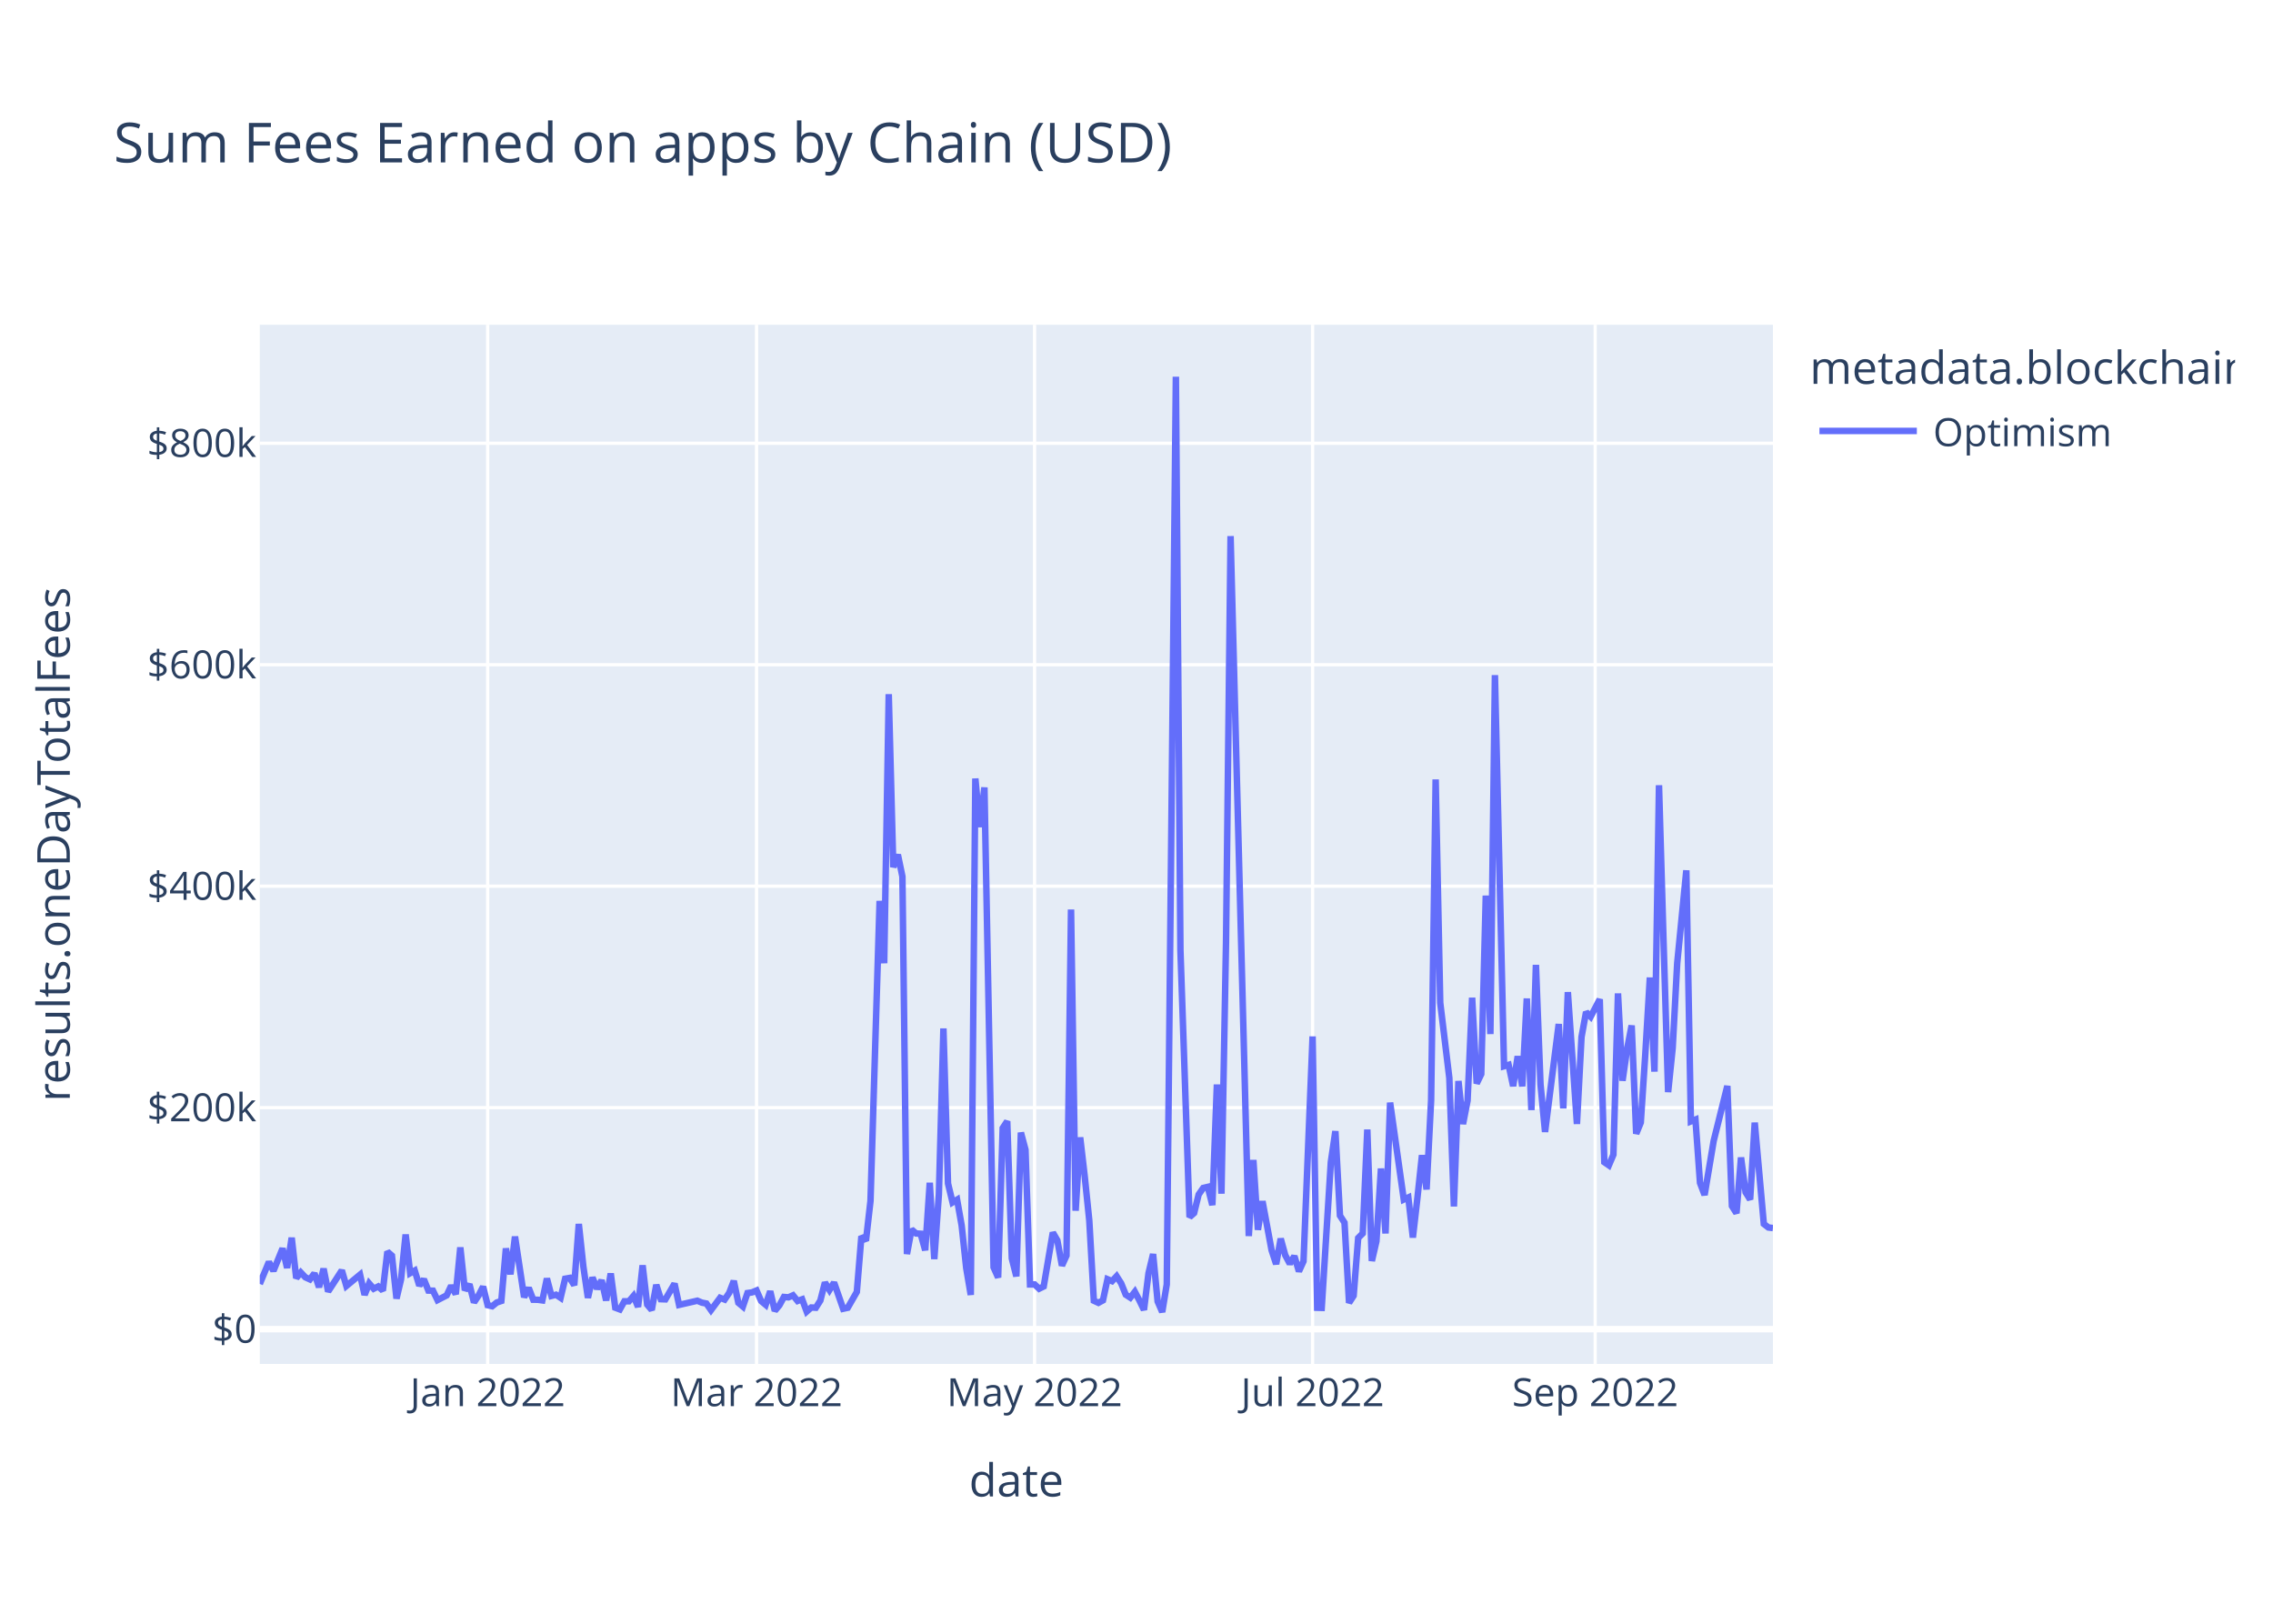
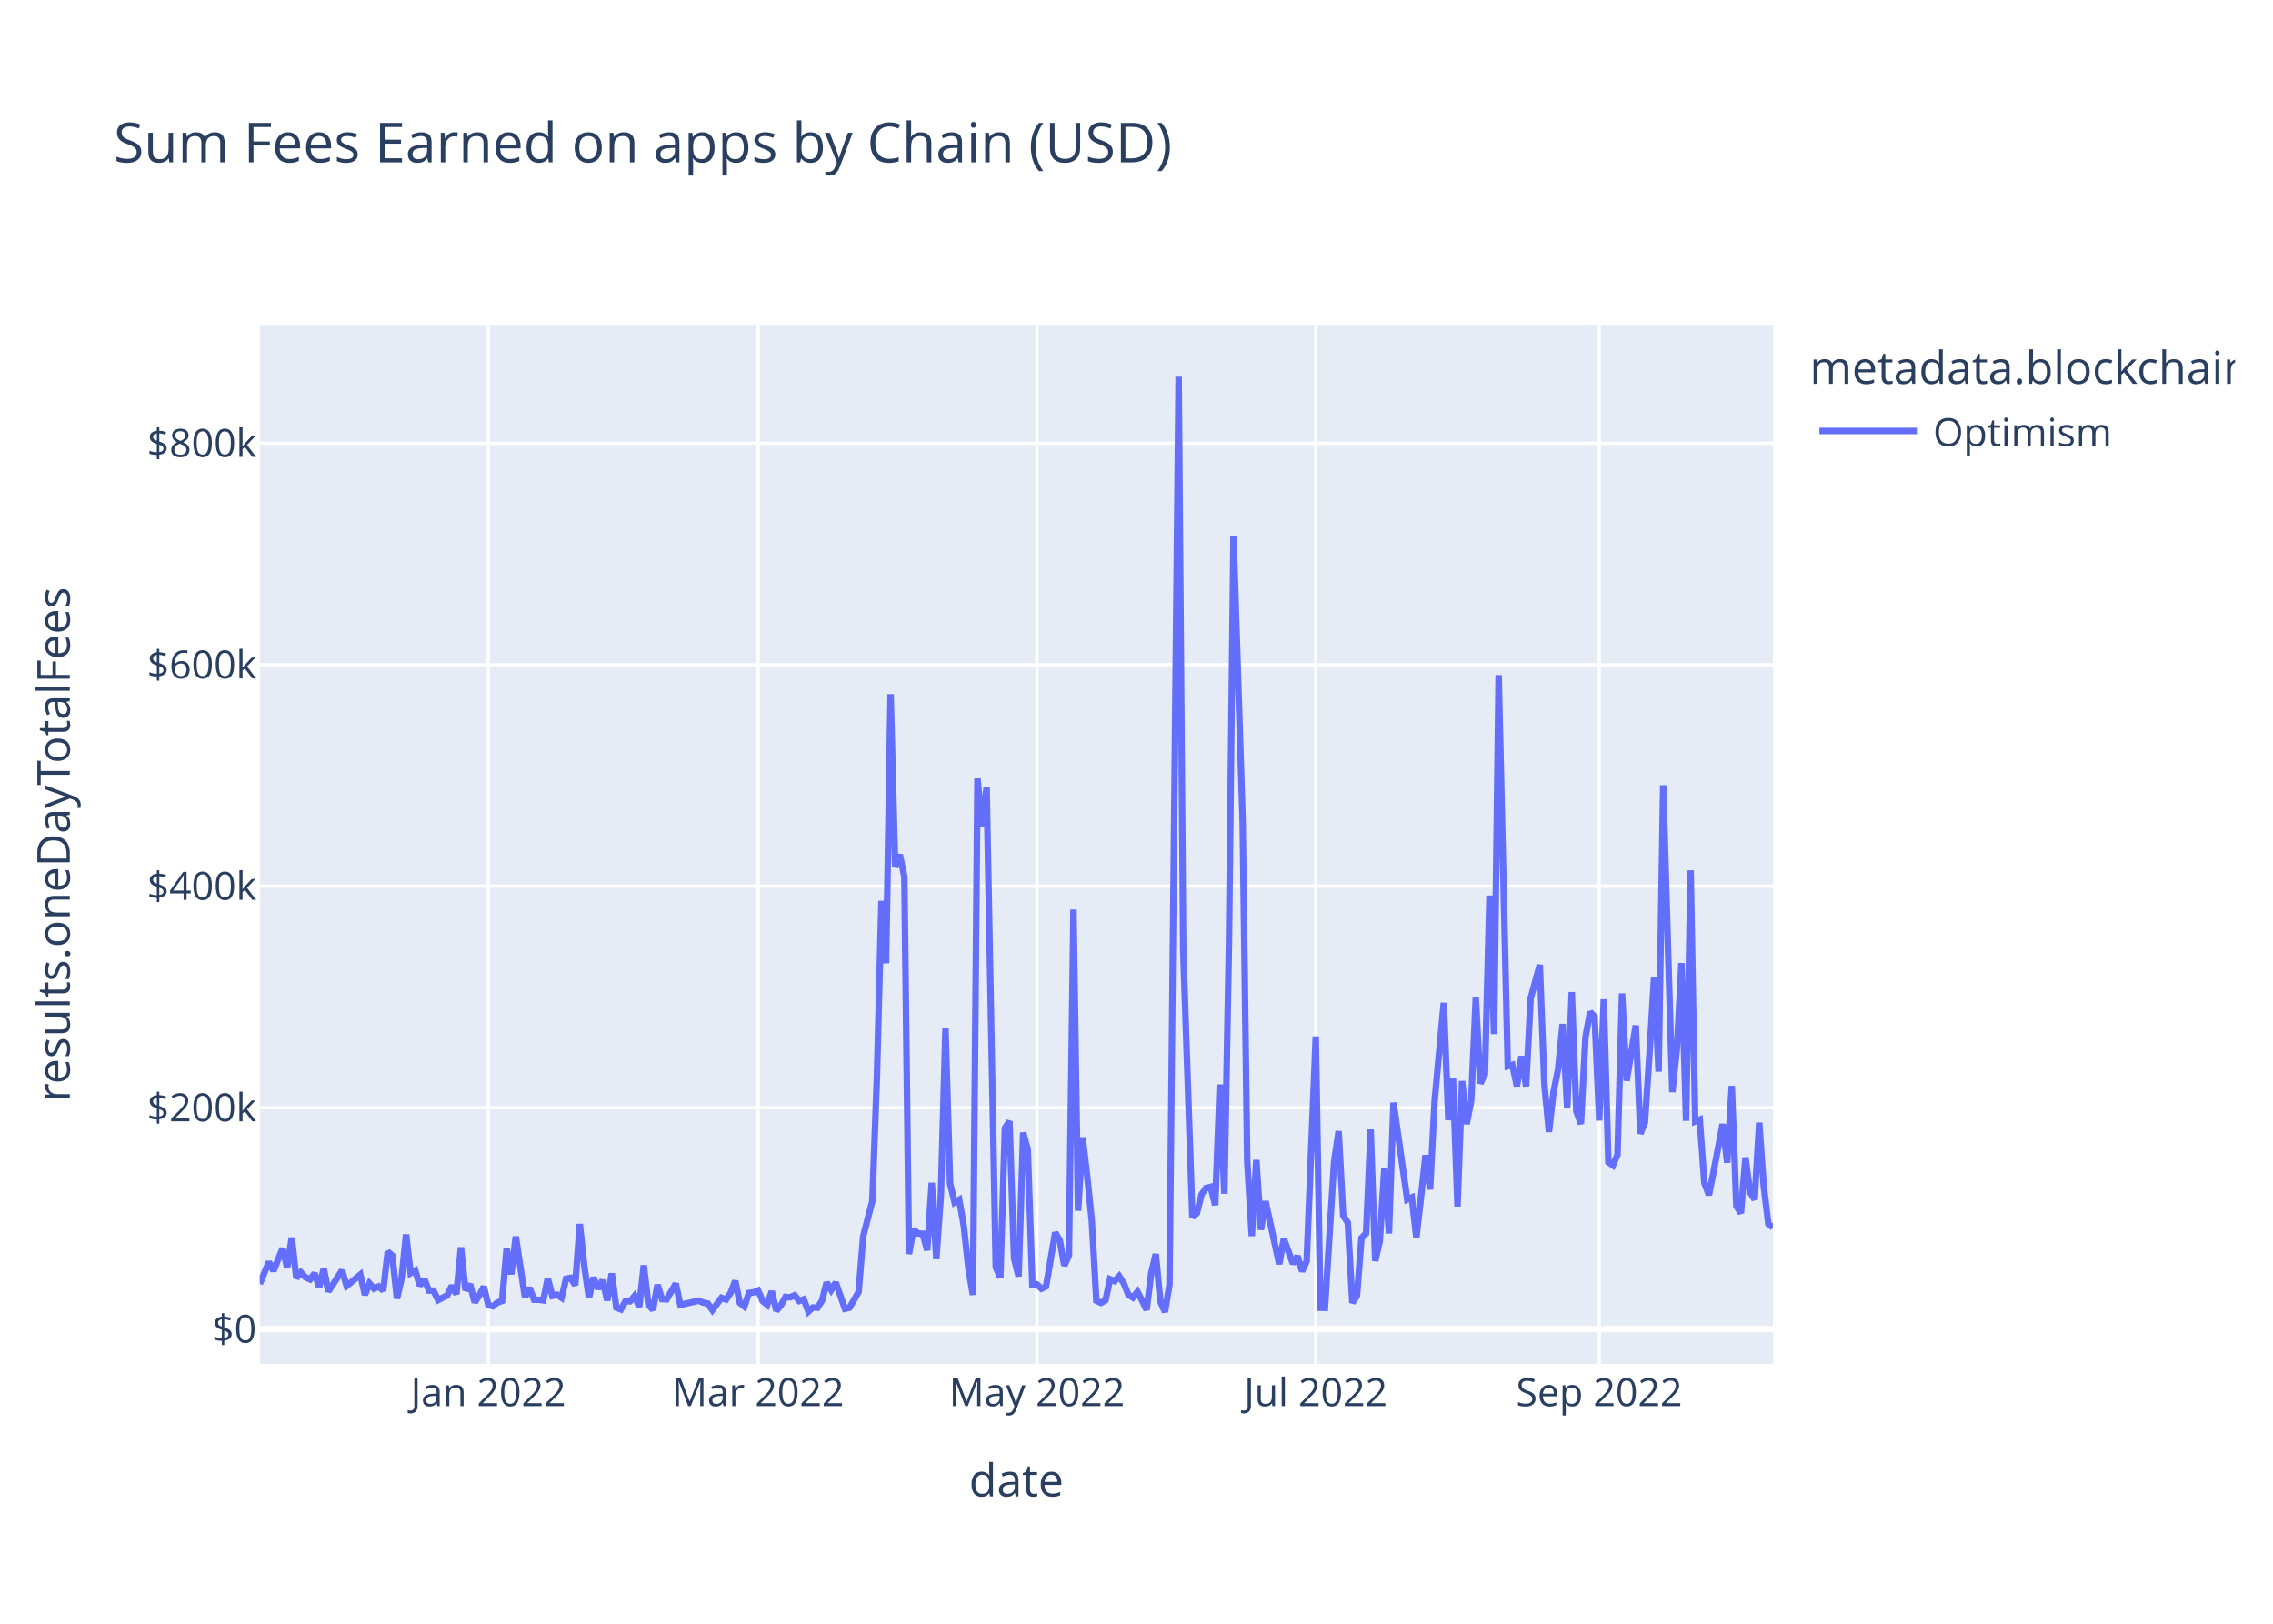
<svg xmlns="http://www.w3.org/2000/svg" class="main-svg" width="700" height="500" style="" viewBox="0 0 700 500">
  <rect x="0" y="0" width="700" height="500" style="fill: rgb(255, 255, 255); fill-opacity: 1;" />
-   <defs id="defs-50f50e">
+   <defs id="defs-75d079">
    <g class="clips">
-       <clipPath id="clip50f50exyplot" class="plotclip">
+       <clipPath id="clip75d079xyplot" class="plotclip">
        <rect width="466" height="320" />
      </clipPath>
-       <clipPath class="axesclip" id="clip50f50ex">
+       <clipPath class="axesclip" id="clip75d079x">
        <rect x="80" y="0" width="466" height="500" />
      </clipPath>
-       <clipPath class="axesclip" id="clip50f50ey">
+       <clipPath class="axesclip" id="clip75d079y">
        <rect x="0" y="100" width="700" height="320" />
      </clipPath>
-       <clipPath class="axesclip" id="clip50f50exy">
+       <clipPath class="axesclip" id="clip75d079xy">
        <rect x="80" y="100" width="466" height="320" />
      </clipPath>
    </g>
    <g class="gradients" />
    <g class="patterns" />
  </defs>
  <g class="bglayer">
    <rect class="bg" x="80" y="100" width="466" height="320" style="fill: rgb(229, 236, 246); fill-opacity: 1; stroke-width: 0;" />
  </g>
  <g class="layer-below">
    <g class="imagelayer" />
    <g class="shapelayer" />
  </g>
  <g class="cartesianlayer">
    <g class="subplot xy">
      <g class="layer-subplot">
        <g class="shapelayer" />
        <g class="imagelayer" />
      </g>
      <g class="minor-gridlayer">
        <g class="x" />
        <g class="y" />
      </g>
      <g class="gridlayer">
        <g class="x">
-           <path class="xgrid crisp" transform="translate(150.18,0)" d="M0,100v320" style="stroke: rgb(255, 255, 255); stroke-opacity: 1; stroke-width: 1px;" />
-           <path class="xgrid crisp" transform="translate(232.99,0)" d="M0,100v320" style="stroke: rgb(255, 255, 255); stroke-opacity: 1; stroke-width: 1px;" />
-           <path class="xgrid crisp" transform="translate(318.61,0)" d="M0,100v320" style="stroke: rgb(255, 255, 255); stroke-opacity: 1; stroke-width: 1px;" />
-           <path class="xgrid crisp" transform="translate(404.23,0)" d="M0,100v320" style="stroke: rgb(255, 255, 255); stroke-opacity: 1; stroke-width: 1px;" />
-           <path class="xgrid crisp" transform="translate(491.26,0)" d="M0,100v320" style="stroke: rgb(255, 255, 255); stroke-opacity: 1; stroke-width: 1px;" />
+           <path class="xgrid crisp" transform="translate(150.39,0)" d="M0,100v320" style="stroke: rgb(255, 255, 255); stroke-opacity: 1; stroke-width: 1px;" />
+           <path class="xgrid crisp" transform="translate(233.46,0)" d="M0,100v320" style="stroke: rgb(255, 255, 255); stroke-opacity: 1; stroke-width: 1px;" />
+           <path class="xgrid crisp" transform="translate(319.34,0)" d="M0,100v320" style="stroke: rgb(255, 255, 255); stroke-opacity: 1; stroke-width: 1px;" />
+           <path class="xgrid crisp" transform="translate(405.21,0)" d="M0,100v320" style="stroke: rgb(255, 255, 255); stroke-opacity: 1; stroke-width: 1px;" />
+           <path class="xgrid crisp" transform="translate(492.5,0)" d="M0,100v320" style="stroke: rgb(255, 255, 255); stroke-opacity: 1; stroke-width: 1px;" />
        </g>
        <g class="y">
          <path class="ygrid crisp" transform="translate(0,341.08)" d="M80,0h466" style="stroke: rgb(255, 255, 255); stroke-opacity: 1; stroke-width: 1px;" />
          <path class="ygrid crisp" transform="translate(0,272.88)" d="M80,0h466" style="stroke: rgb(255, 255, 255); stroke-opacity: 1; stroke-width: 1px;" />
          <path class="ygrid crisp" transform="translate(0,204.69)" d="M80,0h466" style="stroke: rgb(255, 255, 255); stroke-opacity: 1; stroke-width: 1px;" />
          <path class="ygrid crisp" transform="translate(0,136.49)" d="M80,0h466" style="stroke: rgb(255, 255, 255); stroke-opacity: 1; stroke-width: 1px;" />
        </g>
      </g>
      <g class="zerolinelayer">
        <path class="yzl zl crisp" transform="translate(0,409.28)" d="M80,0h466" style="stroke: rgb(255, 255, 255); stroke-opacity: 1; stroke-width: 2px;" />
      </g>
      <path class="xlines-below" />
      <path class="ylines-below" />
      <g class="overlines-below" />
      <g class="xaxislayer-below" />
      <g class="yaxislayer-below" />
      <g class="overaxes-below" />
-       <g class="plot" transform="translate(80,100)" clip-path="url(#clip50f50exyplot)">
+       <g class="plot" transform="translate(80,100)" clip-path="url(#clip75d079xyplot)">
        <g class="scatterlayer mlayer">
-           <g class="trace scatter trace55542b" style="stroke-miterlimit: 2; opacity: 1;">
+           <g class="trace scatter trace324725" style="stroke-miterlimit: 2; opacity: 1;">
            <g class="fills" />
            <g class="errorbars" />
            <g class="lines">
-               <path class="js-line" d="M0,295.36L2.81,288.59L4.21,291.34L7.02,284.43L8.42,290.43L9.83,281.13L11.23,293.58L12.63,291.83L14.04,293.32L15.44,293.96L16.84,292.11L18.25,296.36L19.65,290.66L21.05,297.69L22.46,295.54L25.27,291.19L26.67,295.99L30.88,292.51L32.28,298.72L33.69,295.22L35.09,296.83L36.49,296.14L37.9,297.42L39.3,285.43L40.7,286.66L42.11,299.87L43.51,293.92L44.92,280.14L46.32,292.04L47.72,291.25L49.13,295.86L50.53,293.93L51.93,297.41L53.34,297.44L54.74,300.34L57.55,298.89L58.95,295.92L60.36,298.52L61.76,284.11L63.16,297.31L64.57,295.47L65.97,301.05L67.37,298.94L68.78,296.2L70.18,301.91L71.58,302.23L72.99,301.08L74.39,300.61L75.8,284.42L77.2,292.4L78.6,280.78L81.41,299.45L82.81,296.58L84.22,300.22L85.62,300.24L87.02,300.43L88.43,293.69L89.83,299.05L91.23,298.69L92.64,299.63L94.04,293.76L95.45,293.51L96.85,295.75L98.25,276.9L99.66,290.07L101.06,299.64L102.46,293.38L103.87,296.84L105.27,294.23L106.67,300.45L108.08,292.14L109.48,302.68L110.89,303.21L112.29,300.7L113.69,300.7L115.1,299.05L116.5,302.43L117.9,289.63L119.31,301.72L120.71,303.37L122.11,295.64L123.52,300.06L124.92,300.11L127.73,295.28L129.13,301.82L134.75,300.53L136.15,301.12L137.55,301.4L138.96,303.42L141.77,299.64L143.17,300.17L144.57,298.11L145.98,294.43L147.38,301.16L148.78,302.33L150.19,298.17L151.59,297.97L152.99,297.38L154.4,300.62L155.8,301.79L157.2,297.62L158.61,303.63L160.01,301.96L161.42,299.38L162.82,299.49L164.22,298.87L165.63,300.61L167.03,300.1L168.43,303.87L169.84,302.62L171.24,302.69L172.64,300.47L174.05,294.93L175.45,297.22L176.86,294.94L179.66,303.01L181.07,302.7L183.87,297.82L185.28,280.69L186.68,282.05L188.08,269.8L190.89,177.42L192.3,196.61L193.7,113.76L195.1,167.03L196.51,163.17L197.91,169.92L199.31,286.16L200.72,278.6L202.12,279.82L203.52,279.91L204.93,285L206.33,264.21L207.73,287.71L209.14,267.8L210.54,216.69L211.95,264.42L213.35,270.26L214.75,269.42L216.16,277.4L217.56,290.48L218.96,298.74L220.37,139.73L221.77,154.68L223.17,142.47L225.98,290.23L227.39,293.39L228.79,247.38L230.19,245.26L231.6,287.48L233,293.03L234.4,248.76L235.81,254.05L237.21,295.52L238.61,295.51L240.02,296.83L241.42,296.14L244.23,279.54L245.63,281.96L247.04,289.72L248.44,286.64L249.84,180.07L251.25,272.82L252.65,250.24L254.05,262.2L255.46,275.83L256.86,300.53L258.27,301.18L259.67,300.42L261.07,293.91L262.48,294.5L263.88,292.99L265.28,295.18L266.69,298.67L268.09,299.58L269.49,297.78L270.9,300.46L272.3,303.35L273.7,292.06L275.11,286.17L276.51,300.76L277.92,304L279.32,295.52L282.13,16L283.53,192.62L286.34,274.77L287.74,273.54L289.14,267.84L290.55,265.81L291.95,265.48L293.36,271.09L294.76,233.95L296.16,267.57L297.57,190.2L298.97,65.08L304.58,280.62L305.99,257.2L307.39,278.7L308.8,269.9L311.6,284.96L313.01,289.26L314.41,281.42L315.81,286.51L317.22,289.15L318.62,286.79L320.02,291.48L321.43,288.38L324.23,219.15L325.64,302.7L327.04,302.74L328.45,280.24L329.85,257.84L331.25,248.32L332.66,274.32L334.06,276.5L335.46,301.18L336.87,298.99L338.27,281.21L339.67,279.8L341.08,247.82L342.48,288.29L343.89,282.2L345.29,259.82L346.69,279.82L348.1,239.53L352.31,269.37L353.71,268.74L355.11,281.07L356.52,268.81L357.92,255.72L359.33,266.27L360.73,238.8L362.13,140.01L363.54,208.8L366.34,231.94L367.75,271.5L369.15,232.88L370.55,246.13L371.96,238.9L373.36,207.22L374.77,233.64L376.17,230.74L377.57,175.78L378.98,218.42L380.38,107.89L383.19,228.32L384.59,227.91L385.99,234.44L387.4,225.25L388.8,234.51L390.2,207.46L391.61,241.83L393.01,197.11L394.42,233.89L395.82,248.55L400.03,215.33L401.43,241.31L402.84,205.5L405.64,246.1L407.05,219.33L408.45,211.64L409.86,213.07L412.66,207.71L414.07,257.87L415.47,258.84L416.87,255.56L418.28,205.91L419.68,232.79L421.08,223.07L422.49,215.77L423.89,249.11L425.3,245.66L426.7,224.45L428.1,201.01L429.51,229.99L430.91,141.8L432.31,189.8L433.72,236.29L435.12,222.74L436.52,196.57L439.33,168.01L440.73,245.31L442.14,244.75L443.54,264.24L444.95,267.97L447.75,251.3L451.96,234.39L453.37,271.37L454.77,273.59L456.17,256.42L457.58,267.13L458.98,269.37L460.39,245.69L463.19,276.89L464.6,277.98L466,278.15" style="vector-effect: non-scaling-stroke; fill: none; stroke: rgb(99, 110, 250); stroke-opacity: 1; stroke-width: 2px; opacity: 1;" />
+               <path class="js-line" d="M0,295.36L2.82,288.59L4.22,291.34L7.04,284.43L8.45,290.43L9.85,281.13L11.26,293.58L12.67,291.83L14.08,293.32L15.49,293.96L16.89,292.11L18.3,296.36L19.71,290.66L21.12,297.69L22.53,295.54L25.34,291.19L26.75,295.99L30.97,292.51L32.38,298.72L33.79,295.22L35.2,296.83L36.6,296.14L38.01,297.42L39.42,285.43L40.83,286.66L42.24,299.87L43.64,293.92L45.05,280.14L46.46,292.04L47.87,291.25L49.27,295.86L50.68,293.93L52.09,297.41L53.5,297.44L54.91,300.34L57.72,298.89L59.13,295.92L60.54,298.52L61.95,284.11L63.35,297.31L64.76,295.47L66.17,301.05L67.58,298.94L68.98,296.2L70.39,301.91L71.8,302.23L73.21,301.08L74.62,300.61L76.02,284.42L77.43,292.4L78.84,280.78L81.66,299.45L83.06,296.58L84.47,300.22L85.88,300.24L87.29,300.43L88.69,293.69L90.1,299.05L91.51,298.69L92.92,299.63L94.33,293.76L95.73,293.51L97.14,295.75L98.55,276.9L99.96,290.07L101.37,299.64L102.77,293.38L104.18,296.84L105.59,294.23L107,300.45L108.4,292.14L109.81,302.68L111.22,303.21L112.63,300.7L114.04,300.7L115.44,299.05L116.85,302.43L118.26,289.63L119.67,301.72L121.08,303.37L122.48,295.64L123.89,300.06L125.3,300.11L128.11,295.28L129.52,301.82L135.15,300.53L136.56,301.12L137.97,301.4L139.38,303.42L142.19,299.64L143.6,300.17L145.01,298.11L146.42,294.43L147.82,301.16L149.23,302.33L150.64,298.17L152.05,297.97L153.46,297.38L154.86,300.62L156.27,301.79L157.68,297.62L159.09,303.63L160.5,301.96L161.9,299.38L163.31,299.49L164.72,298.87L166.13,300.61L167.53,300.1L168.94,303.87L170.35,302.62L171.76,302.69L173.17,300.47L174.57,294.93L175.98,297.22L177.39,294.94L180.21,303.01L181.61,302.7L184.43,297.82L185.84,280.69L188.65,269.8L190.06,231.54L191.47,177.42L192.88,196.61L194.28,113.76L195.69,167.03L197.1,163.17L198.51,169.92L199.92,286.16L201.32,278.6L202.73,279.82L204.14,279.91L205.55,285L206.95,264.21L208.36,287.71L209.77,267.8L211.18,216.69L212.59,264.42L213.99,270.26L215.4,269.42L216.81,277.4L218.22,290.48L219.63,298.74L221.03,139.73L222.44,154.68L223.85,142.47L226.66,290.23L228.07,293.39L229.48,247.38L230.89,245.26L232.3,287.48L233.7,293.03L235.11,248.76L236.52,254.05L237.93,295.52L239.34,295.51L240.74,296.83L242.15,296.14L244.97,279.54L246.37,281.96L247.78,289.72L249.19,286.64L250.6,180.07L252.01,272.82L253.41,250.24L254.82,262.2L256.23,275.83L257.64,300.53L259.05,301.18L260.45,300.42L261.86,293.91L263.27,294.5L264.68,292.99L266.08,295.18L267.49,298.67L268.9,299.58L270.31,297.78L271.72,300.46L273.12,303.35L274.53,292.06L275.94,286.17L277.35,300.76L278.76,304L280.16,295.52L282.98,16L284.39,192.62L287.2,274.77L288.61,273.54L290.02,267.84L291.43,265.81L292.83,265.48L294.24,271.09L295.65,233.95L297.06,267.57L298.47,190.2L299.87,65.08L302.69,152.69L304.1,257.76L305.5,280.62L306.91,257.2L308.32,278.7L309.73,269.9L313.95,289.26L315.36,281.42L318.18,289.15L319.58,286.79L320.99,291.48L322.4,288.38L325.21,219.15L326.62,302.7L328.03,302.74L329.44,280.24L330.85,257.84L332.25,248.32L333.66,274.32L335.07,276.5L336.48,301.18L337.89,298.99L339.29,281.21L340.7,279.8L342.11,247.82L343.52,288.29L344.92,282.2L346.33,259.82L347.74,279.82L349.15,239.53L353.37,269.37L354.78,268.74L356.19,281.07L357.6,268.81L359,255.72L360.41,266.27L361.82,238.8L364.63,208.8L366.04,244.9L367.45,231.94L368.86,271.5L370.27,232.88L371.67,246.13L373.08,238.9L374.49,207.22L375.9,233.64L377.31,230.74L378.71,175.78L380.12,218.42L381.53,107.89L384.34,228.32L385.75,227.91L387.16,234.44L388.57,225.25L389.98,234.51L391.38,207.46L394.2,197.11L395.61,233.89L397.02,248.55L398.42,236.31L399.83,229.31L401.24,215.33L402.65,241.31L404.05,205.5L405.46,242.17L406.87,246.1L408.28,219.33L409.69,211.64L411.09,213.07L412.5,245.04L413.91,207.71L415.32,257.87L416.73,258.84L418.13,255.56L419.54,205.91L420.95,232.79L423.76,215.77L425.17,249.11L426.58,245.66L427.99,224.45L429.4,201.01L430.8,229.99L432.21,141.8L433.62,189.8L435.03,236.29L436.44,222.74L437.84,196.57L439.25,245.13L440.66,168.01L442.07,245.31L443.47,244.75L444.88,264.24L446.29,267.97L447.7,260.91L450.51,246.13L451.92,258.03L453.33,234.39L454.74,271.37L456.15,273.59L457.55,256.42L458.96,267.13L460.37,269.37L461.78,245.69L463.18,265.32L464.59,276.89L466,277.98" style="vector-effect: non-scaling-stroke; fill: none; stroke: rgb(99, 110, 250); stroke-opacity: 1; stroke-width: 2px; opacity: 1;" />
            </g>
            <g class="points" />
            <g class="text" />
          </g>
        </g>
      </g>
      <g class="overplot" />
      <path class="xlines-above crisp" d="M0,0" style="fill: none;" />
      <path class="ylines-above crisp" d="M0,0" style="fill: none;" />
      <g class="overlines-above" />
      <g class="xaxislayer-above">
        <g class="xtick">
-           <text text-anchor="middle" x="0" y="433" transform="translate(150.18,0)" style="font-family: 'Open Sans', verdana, arial, sans-serif; font-size: 12px; fill: rgb(42, 63, 95); fill-opacity: 1; white-space: pre; opacity: 1;">Jan 2022</text>
+           <text text-anchor="middle" x="0" y="433" transform="translate(150.39,0)" style="font-family: 'Open Sans', verdana, arial, sans-serif; font-size: 12px; fill: rgb(42, 63, 95); fill-opacity: 1; white-space: pre; opacity: 1;">Jan 2022</text>
        </g>
        <g class="xtick">
-           <text text-anchor="middle" x="0" y="433" style="font-family: 'Open Sans', verdana, arial, sans-serif; font-size: 12px; fill: rgb(42, 63, 95); fill-opacity: 1; white-space: pre; opacity: 1;" transform="translate(232.99,0)">Mar 2022</text>
+           <text text-anchor="middle" x="0" y="433" style="font-family: 'Open Sans', verdana, arial, sans-serif; font-size: 12px; fill: rgb(42, 63, 95); fill-opacity: 1; white-space: pre; opacity: 1;" transform="translate(233.46,0)">Mar 2022</text>
        </g>
        <g class="xtick">
-           <text text-anchor="middle" x="0" y="433" style="font-family: 'Open Sans', verdana, arial, sans-serif; font-size: 12px; fill: rgb(42, 63, 95); fill-opacity: 1; white-space: pre; opacity: 1;" transform="translate(318.61,0)">May 2022</text>
+           <text text-anchor="middle" x="0" y="433" style="font-family: 'Open Sans', verdana, arial, sans-serif; font-size: 12px; fill: rgb(42, 63, 95); fill-opacity: 1; white-space: pre; opacity: 1;" transform="translate(319.34,0)">May 2022</text>
        </g>
        <g class="xtick">
-           <text text-anchor="middle" x="0" y="433" style="font-family: 'Open Sans', verdana, arial, sans-serif; font-size: 12px; fill: rgb(42, 63, 95); fill-opacity: 1; white-space: pre; opacity: 1;" transform="translate(404.23,0)">Jul 2022</text>
+           <text text-anchor="middle" x="0" y="433" style="font-family: 'Open Sans', verdana, arial, sans-serif; font-size: 12px; fill: rgb(42, 63, 95); fill-opacity: 1; white-space: pre; opacity: 1;" transform="translate(405.21,0)">Jul 2022</text>
        </g>
        <g class="xtick">
-           <text text-anchor="middle" x="0" y="433" style="font-family: 'Open Sans', verdana, arial, sans-serif; font-size: 12px; fill: rgb(42, 63, 95); fill-opacity: 1; white-space: pre; opacity: 1;" transform="translate(491.26,0)">Sep 2022</text>
+           <text text-anchor="middle" x="0" y="433" style="font-family: 'Open Sans', verdana, arial, sans-serif; font-size: 12px; fill: rgb(42, 63, 95); fill-opacity: 1; white-space: pre; opacity: 1;" transform="translate(492.5,0)">Sep 2022</text>
        </g>
      </g>
      <g class="yaxislayer-above">
        <g class="ytick">
          <text text-anchor="end" x="79" y="4.2" transform="translate(0,409.28)" style="font-family: 'Open Sans', verdana, arial, sans-serif; font-size: 12px; fill: rgb(42, 63, 95); fill-opacity: 1; white-space: pre; opacity: 1;">$0</text>
        </g>
        <g class="ytick">
          <text text-anchor="end" x="79" y="4.2" style="font-family: 'Open Sans', verdana, arial, sans-serif; font-size: 12px; fill: rgb(42, 63, 95); fill-opacity: 1; white-space: pre; opacity: 1;" transform="translate(0,341.08)">$200k</text>
        </g>
        <g class="ytick">
          <text text-anchor="end" x="79" y="4.2" style="font-family: 'Open Sans', verdana, arial, sans-serif; font-size: 12px; fill: rgb(42, 63, 95); fill-opacity: 1; white-space: pre; opacity: 1;" transform="translate(0,272.88)">$400k</text>
        </g>
        <g class="ytick">
          <text text-anchor="end" x="79" y="4.2" style="font-family: 'Open Sans', verdana, arial, sans-serif; font-size: 12px; fill: rgb(42, 63, 95); fill-opacity: 1; white-space: pre; opacity: 1;" transform="translate(0,204.69)">$600k</text>
        </g>
        <g class="ytick">
          <text text-anchor="end" x="79" y="4.2" style="font-family: 'Open Sans', verdana, arial, sans-serif; font-size: 12px; fill: rgb(42, 63, 95); fill-opacity: 1; white-space: pre; opacity: 1;" transform="translate(0,136.49)">$800k</text>
        </g>
      </g>
      <g class="overaxes-above" />
    </g>
  </g>
  <g class="polarlayer" />
  <g class="smithlayer" />
  <g class="ternarylayer" />
  <g class="geolayer" />
  <g class="funnelarealayer" />
  <g class="pielayer" />
  <g class="iciclelayer" />
  <g class="treemaplayer" />
  <g class="sunburstlayer" />
  <g class="glimages" />
-   <defs id="topdefs-50f50e">
+   <defs id="topdefs-75d079">
    <g class="clips" />
-     <clipPath id="legend50f50e">
+     <clipPath id="legend75d079">
      <rect width="133" height="48" x="0" y="0" />
    </clipPath>
  </defs>
  <g class="layer-above">
    <g class="imagelayer" />
    <g class="shapelayer" />
  </g>
  <g class="infolayer">
    <g class="legend" pointer-events="all" transform="translate(555.32,100)">
      <rect class="bg" shape-rendering="crispEdges" style="stroke: rgb(68, 68, 68); stroke-opacity: 1; fill: rgb(255, 255, 255); fill-opacity: 1; stroke-width: 0px;" width="133" height="48" x="0" y="0" />
-       <g class="scrollbox" transform="" clip-path="url(#legend50f50e)">
+       <g class="scrollbox" transform="" clip-path="url(#legend75d079)">
        <text class="legendtitletext" text-anchor="start" x="2" y="18.2" style="font-family: 'Open Sans', verdana, arial, sans-serif; font-size: 14px; fill: rgb(42, 63, 95); fill-opacity: 1; white-space: pre;">metadata.blockchain</text>
        <g class="groups" transform="">
          <g class="traces" transform="translate(0,32.7)" style="opacity: 1;">
            <text class="legendtext" text-anchor="start" x="40" y="4.68" style="font-family: 'Open Sans', verdana, arial, sans-serif; font-size: 12px; fill: rgb(42, 63, 95); fill-opacity: 1; white-space: pre;">Optimism</text>
            <g class="layers" style="opacity: 1;">
              <g class="legendfill" />
              <g class="legendlines">
                <path class="js-line" d="M5,0h30" style="fill: none; stroke: rgb(99, 110, 250); stroke-opacity: 1; stroke-width: 2px;" />
              </g>
              <g class="legendsymbols">
                <g class="legendpoints" />
              </g>
            </g>
            <rect class="legendtoggle" x="0" y="-9.5" width="90.672" height="19" style="fill: rgb(0, 0, 0); fill-opacity: 0;" />
          </g>
        </g>
      </g>
      <rect class="scrollbar" rx="20" ry="3" width="0" height="0" style="fill: rgb(128, 139, 164); fill-opacity: 1;" x="0" y="0" />
    </g>
    <g class="g-gtitle">
      <text class="gtitle" x="35" y="50" text-anchor="start" dy="0em" style="font-family: 'Open Sans', verdana, arial, sans-serif; font-size: 17px; fill: rgb(42, 63, 95); opacity: 1; font-weight: normal; white-space: pre;">Sum Fees Earned on apps by Chain (USD)</text>
    </g>
    <g class="g-xtitle">
      <text class="xtitle" x="313" y="460.8" text-anchor="middle" style="font-family: 'Open Sans', verdana, arial, sans-serif; font-size: 14px; fill: rgb(42, 63, 95); opacity: 1; font-weight: normal; white-space: pre;">date</text>
    </g>
    <g class="g-ytitle">
      <text class="ytitle" transform="rotate(-90,21.49688,260)" x="21.497" y="260" text-anchor="middle" style="font-family: 'Open Sans', verdana, arial, sans-serif; font-size: 14px; fill: rgb(42, 63, 95); opacity: 1; font-weight: normal; white-space: pre;">results.oneDayTotalFees</text>
    </g>
  </g>
</svg>
